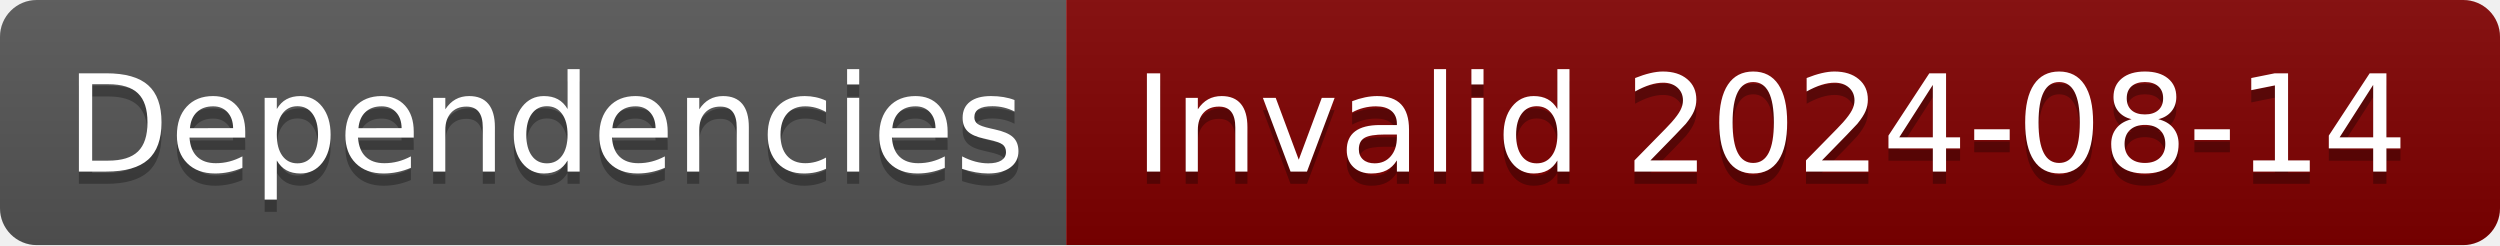
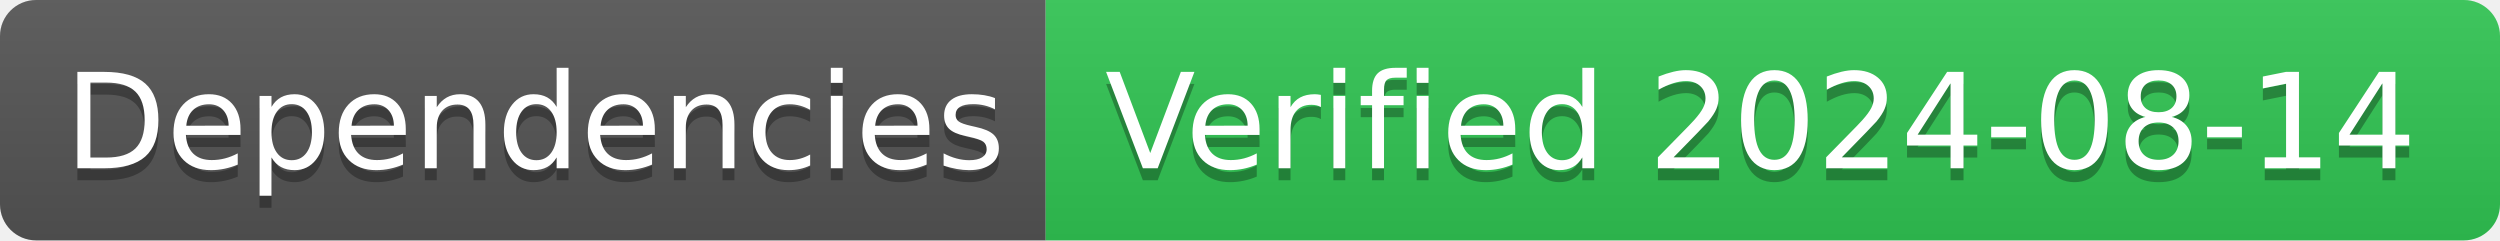
- <svg xmlns="http://www.w3.org/2000/svg" width="204" height="20" role="img" aria-label="Dependencies: Invalid 2024-08-14">
+ <svg xmlns="http://www.w3.org/2000/svg" width="208" height="20" role="img" aria-label="Dependencies: Verified 2024-08-14">
  <linearGradient id="s" x2="0" y2="100%">
    <stop offset="0" stop-color="#bbb" stop-opacity=".1" />
    <stop offset="1" stop-opacity=".1" />
  </linearGradient>
  <clipPath id="r">
-     <rect width="204" height="20" rx="3" fill="#fff" />
+     <rect width="208" height="20" rx="3" fill="#fff" />
  </clipPath>
  <g clip-path="url(#r)">
    <rect width="87" height="20" fill="#555" />
-     <rect x="87" width="117" height="20" fill="#800000" />
-     <rect width="204" height="20" fill="url(#s)" />
+     <rect x="87" width="121" height="20" fill="#31c653" />
+     <rect width="208" height="20" fill="url(#s)" />
  </g>
  <g fill="#fff" text-anchor="middle" font-family="Verdana,Geneva,DejaVu Sans,sans-serif" text-rendering="geometricPrecision" font-size="110">
    <text aria-hidden="true" x="445" y="150" fill="#010101" fill-opacity=".3" transform="scale(.1)" textLength="770">Dependencies</text>
    <text x="445" y="140" transform="scale(.1)" fill="#fff" textLength="770">Dependencies</text>
-     <text aria-hidden="true" x="1445" y="150" fill="#010101" fill-opacity=".3" transform="scale(.1)" textLength="1070">Invalid 2024-08-14</text>
-     <text x="1445" y="140" transform="scale(.1)" fill="#fff" textLength="1070">Invalid 2024-08-14</text>
+     <text aria-hidden="true" x="1465" y="150" fill="#010101" fill-opacity=".3" transform="scale(.1)" textLength="1110">Verified 2024-08-14</text>
+     <text x="1465" y="140" transform="scale(.1)" fill="#fff" textLength="1110">Verified 2024-08-14</text>
  </g>
</svg>
